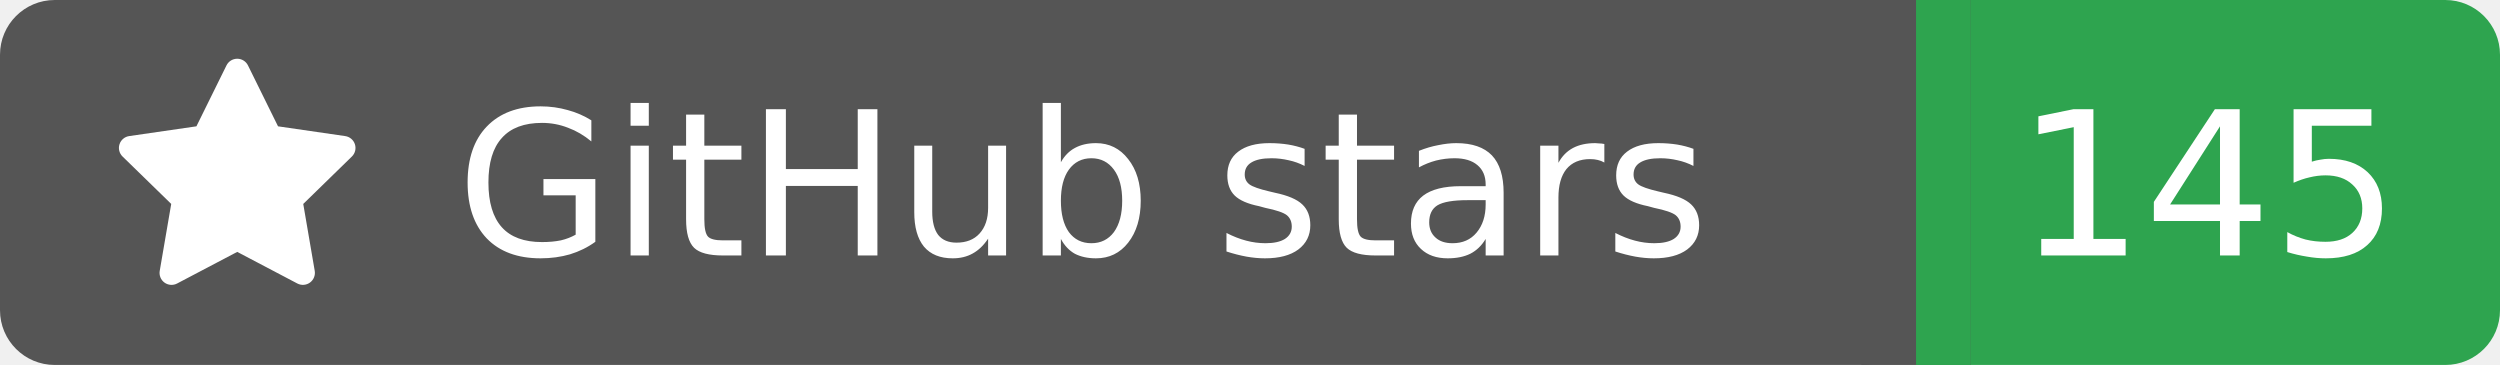
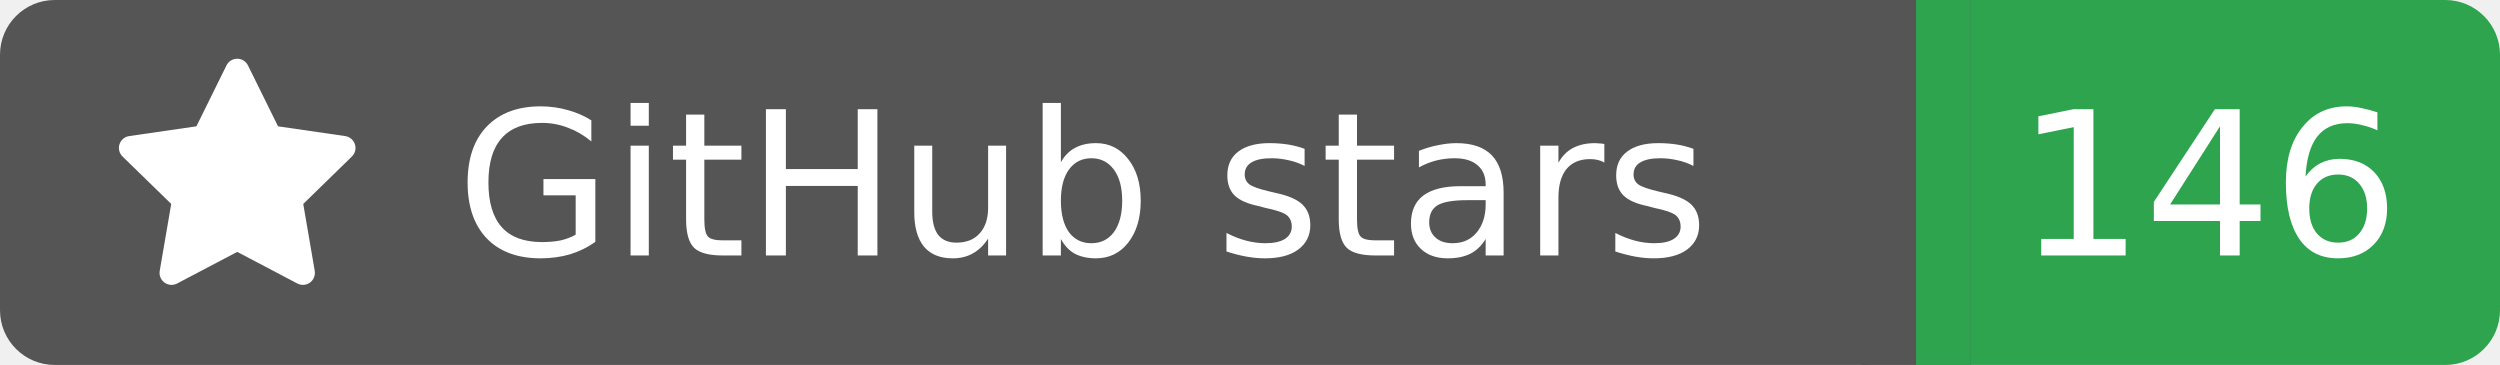
<svg xmlns="http://www.w3.org/2000/svg" width="137" height="20">
  <rect width="105" height="20" rx="3" fill="#555555" />
  <rect x="105" width="32" height="20" rx="3" fill="#2ea44f" />
  <rect x="102" width="6" height="20" fill="#555555" />
  <rect x="105" width="3" height="20" fill="#2ea44f" />
  <g transform="translate(6.0,3.0) scale(0.875)">
    <path d="M8 .25a.75.75 0 0 1 .673.418l1.882 3.815 4.21.612a.75.75 0 0 1 .416 1.279l-3.046 2.97.719 4.192a.751.751 0 0 1-1.088.791L8 12.347l-3.766 1.98a.75.75 0 0 1-1.088-.79l.72-4.194L.818 6.374a.75.75 0 0 1 .416-1.28l4.21-.611L7.327.668A.75.75 0 0 1 8 .25Z" fill="#fff" />
  </g>
  <text x="25" y="14.0" fill="#fff" font-family="Verdana,Geneva,DejaVu Sans,sans-serif" font-size="11" font-weight="normal" font-style="normal">GitHub stars</text>
-   <text x="121" y="14.0" fill="#fff" font-family="Verdana,Geneva,DejaVu Sans,sans-serif" font-size="11" font-weight="normal" font-style="normal" text-anchor="middle">145</text>
+   <text x="121" y="14.0" fill="#fff" font-family="Verdana,Geneva,DejaVu Sans,sans-serif" font-size="11" font-weight="normal" font-style="normal" text-anchor="middle">146</text>
</svg>
